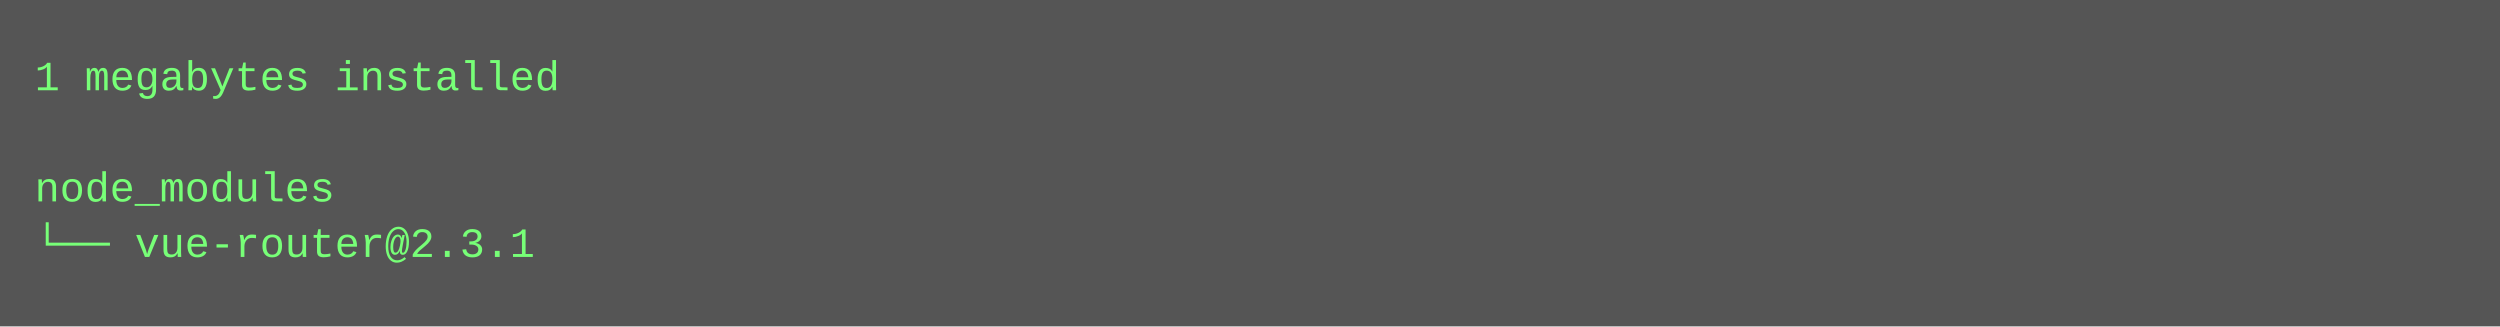
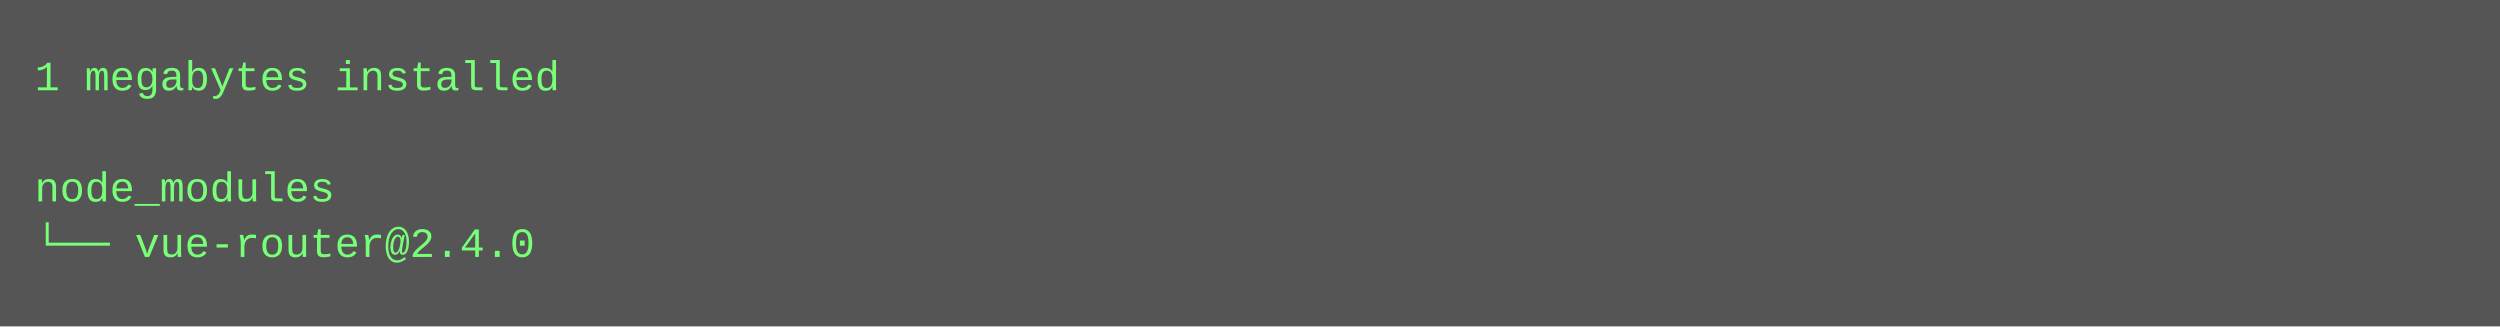
<svg xmlns="http://www.w3.org/2000/svg" height="94" width="720">
  <rect height="94" fill="#555" width="720" />
  <text fill="#7f7" font-family="Courier New" font-size="12" xml:space="preserve">
    <tspan x="10" y="26">1 megabytes installed</tspan>
    <tspan x="10" y="42" />
    <tspan x="10" y="58">node_modules</tspan>
-     <tspan x="10" y="74">└── vue-router@2.3.1</tspan>
+     <tspan x="10" y="74">└── vue-router@2.4.0</tspan>
  </text>
</svg>
